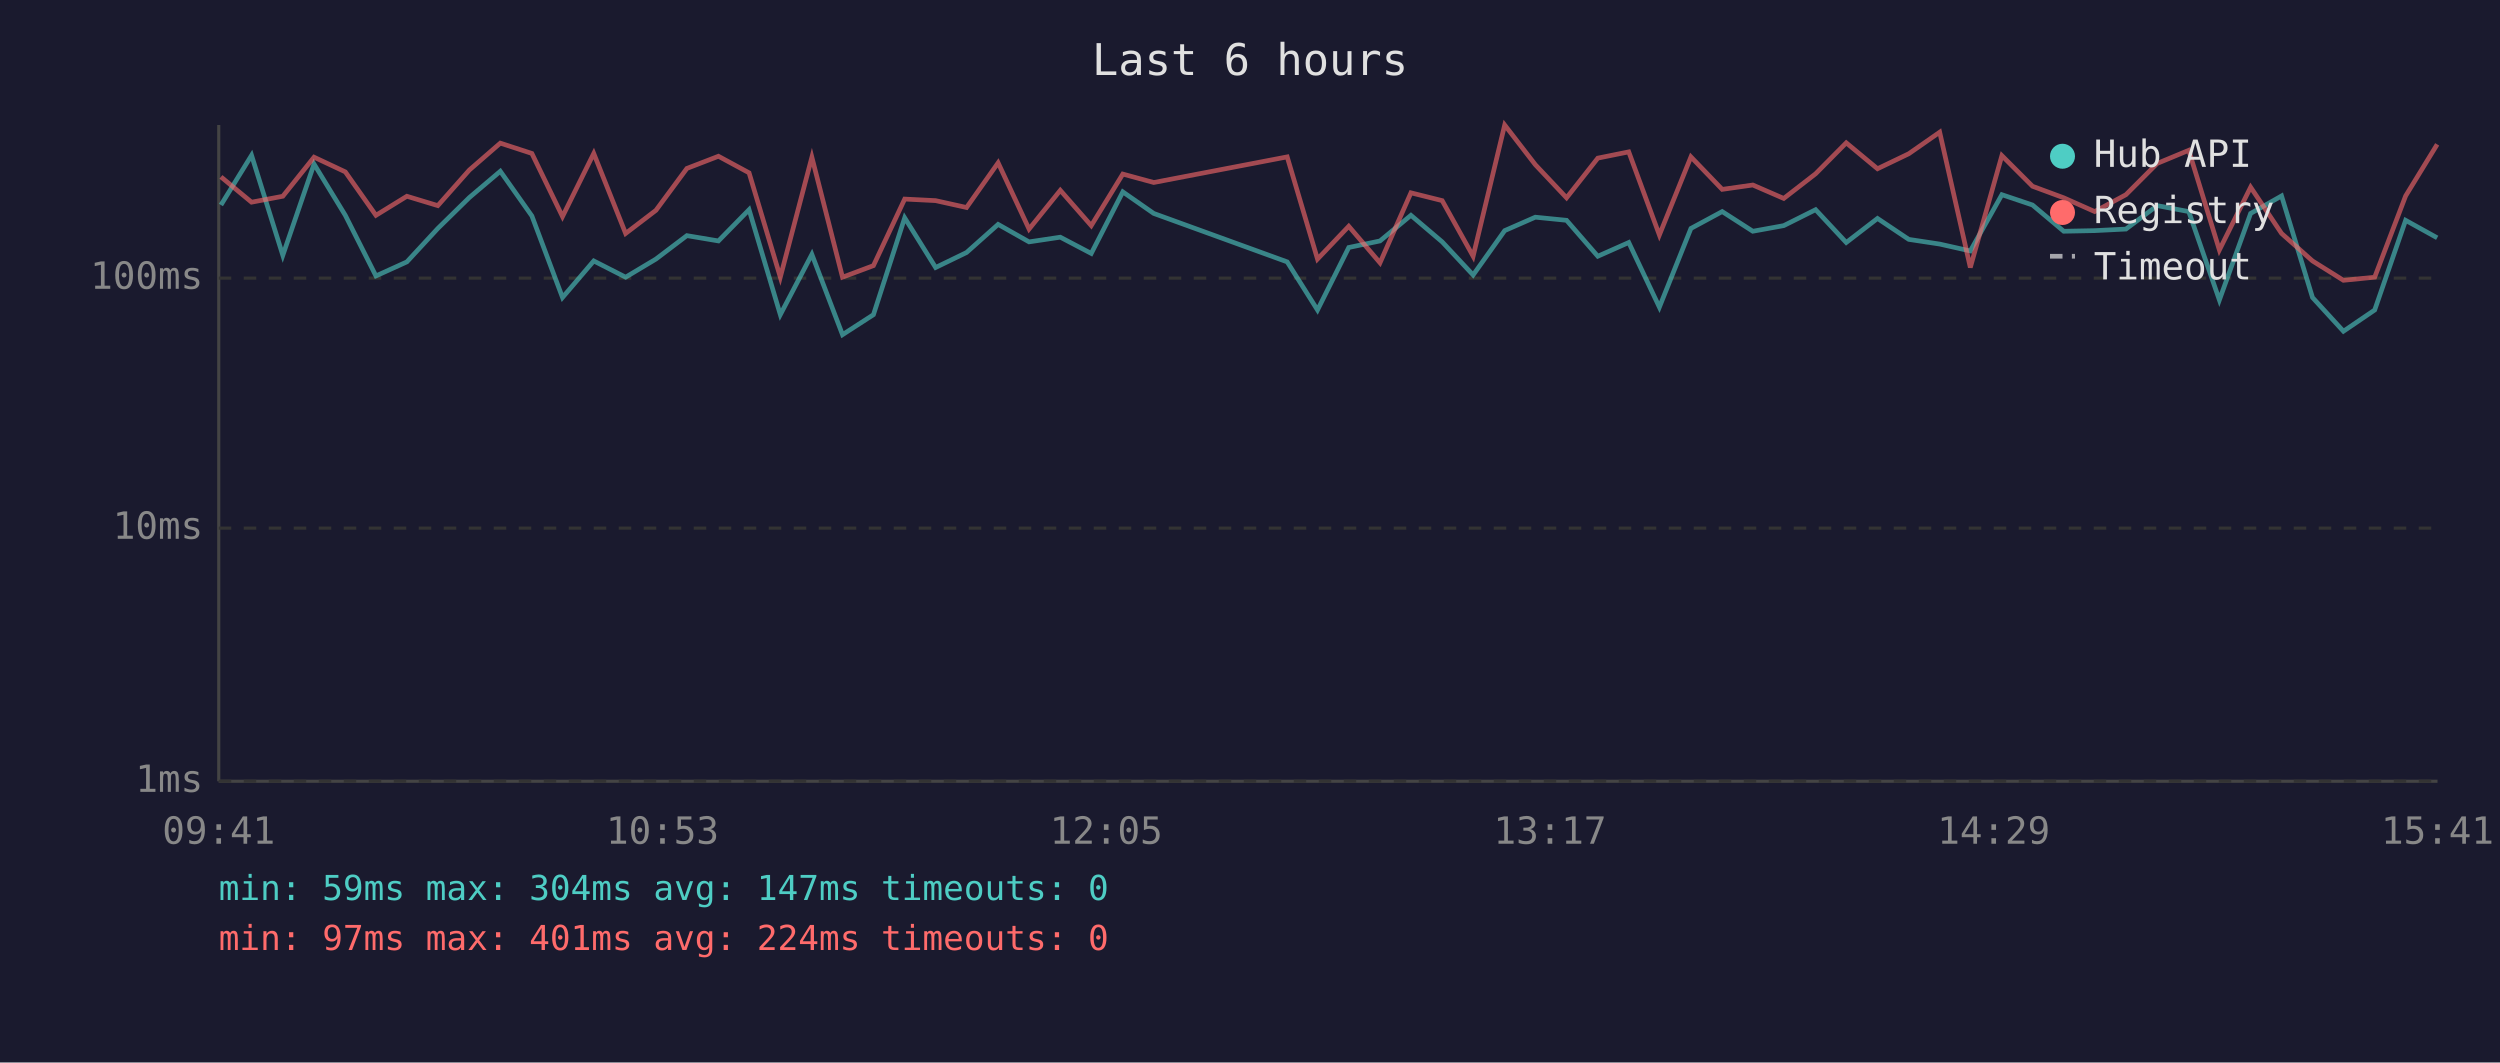
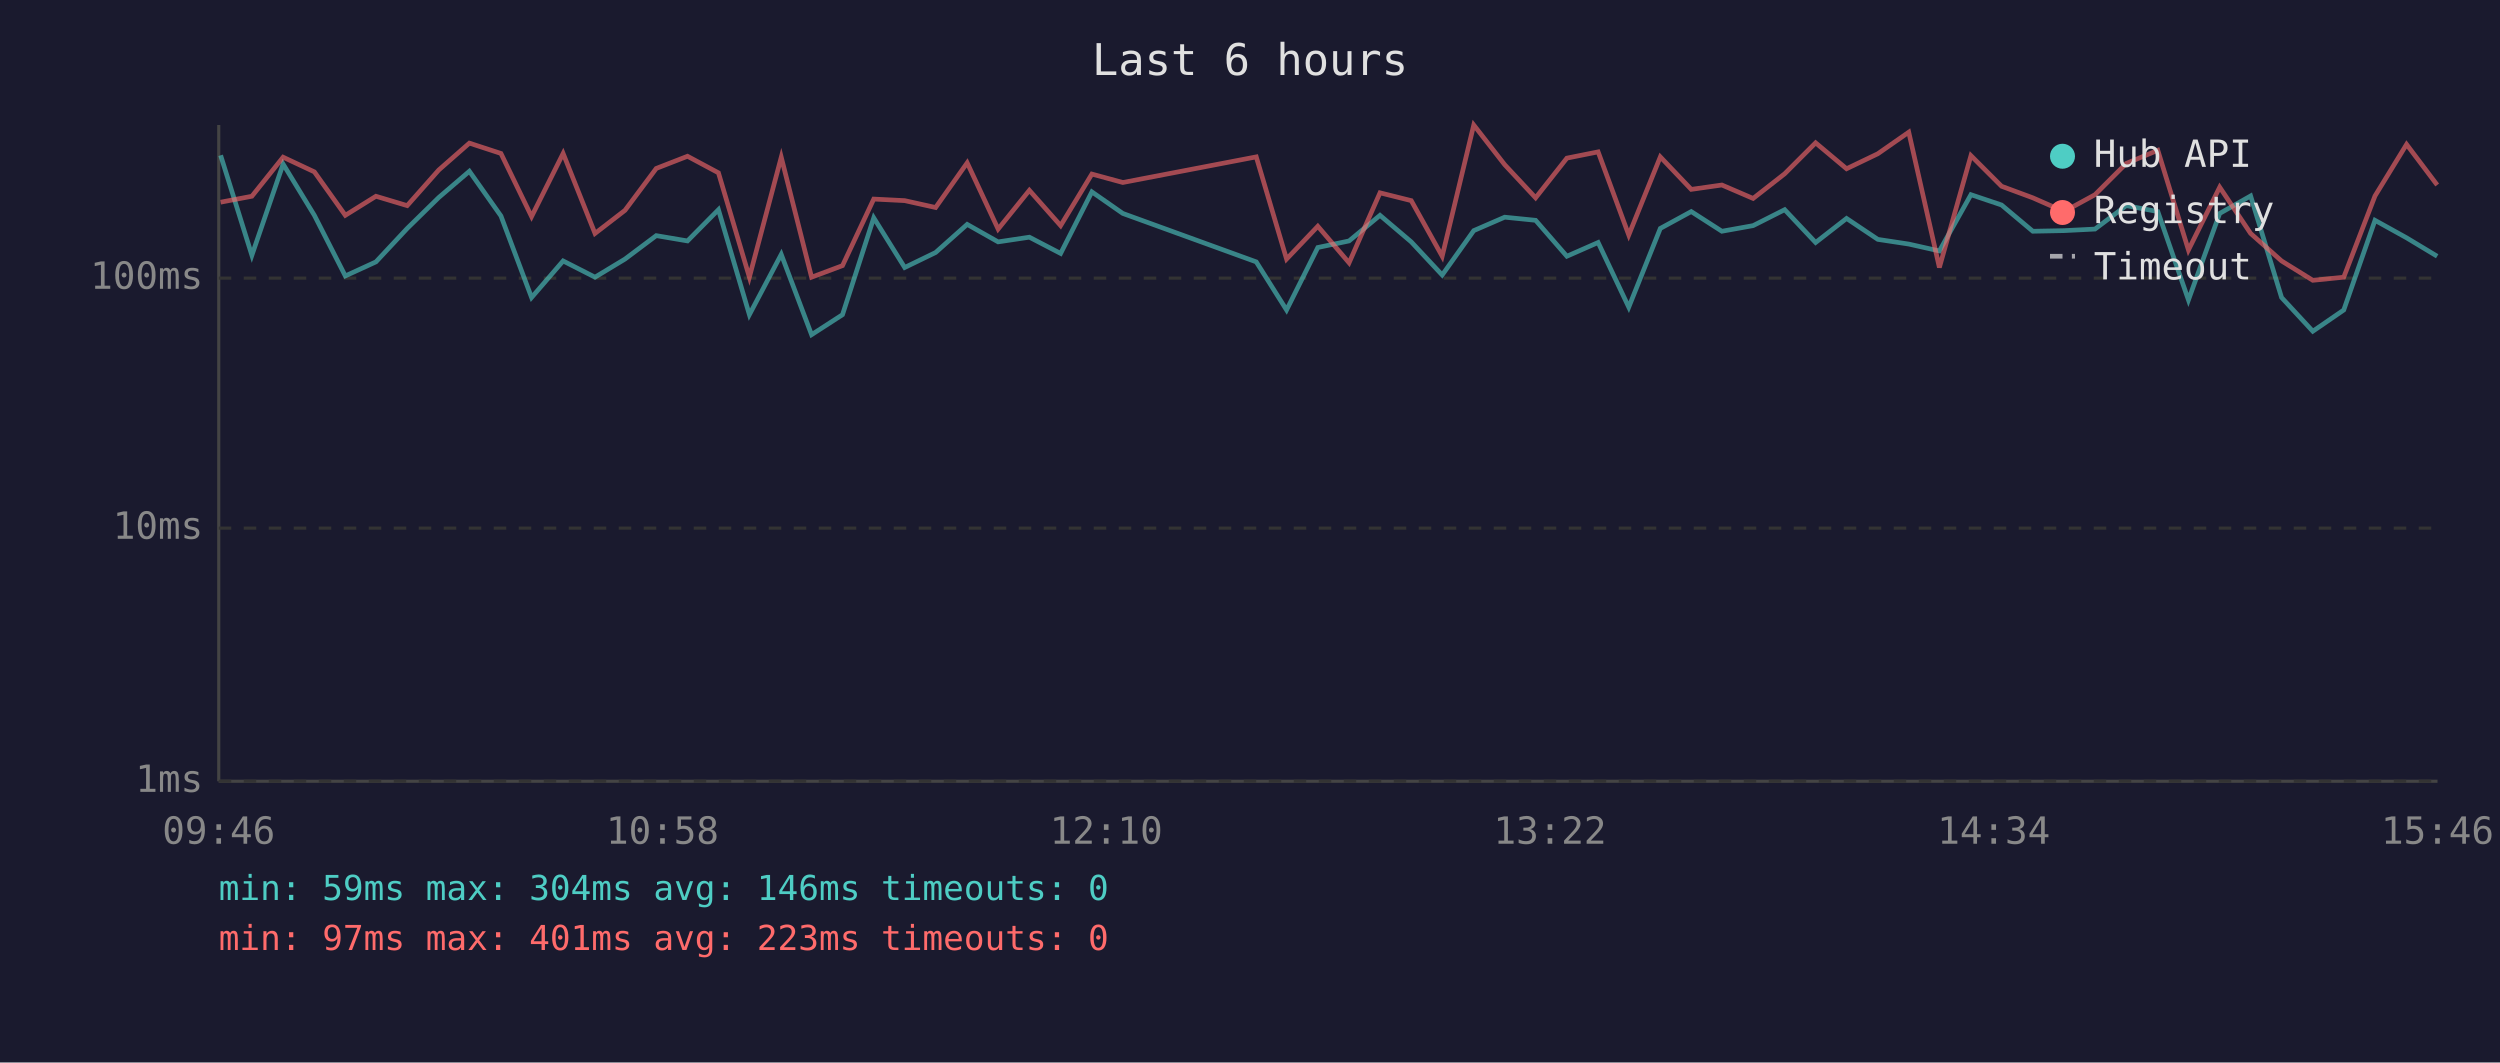
<svg xmlns="http://www.w3.org/2000/svg" viewBox="0 0 800 340" font-family="monospace" font-size="12">
  <rect width="800" height="340" fill="#1a1a2e" />
  <text x="400" y="24" fill="#e0e0e0" font-size="14" text-anchor="middle">Last 6 hours</text>
  <line x1="70" y1="40" x2="70" y2="250" stroke="#444" stroke-width="1" />
  <line x1="70" y1="250" x2="780" y2="250" stroke="#444" stroke-width="1" />
  <line x1="70" y1="250" x2="780" y2="250" stroke="#333" stroke-width="1" stroke-dasharray="4" />
  <text x="65" y="250" fill="#888" text-anchor="end" dominant-baseline="middle">1ms</text>
  <line x1="70" y1="169" x2="780" y2="169" stroke="#333" stroke-width="1" stroke-dasharray="4" />
  <text x="65" y="169" fill="#888" text-anchor="end" dominant-baseline="middle">10ms</text>
  <line x1="70" y1="89" x2="780" y2="89" stroke="#333" stroke-width="1" stroke-dasharray="4" />
  <text x="65" y="89" fill="#888" text-anchor="end" dominant-baseline="middle">100ms</text>
-   <text x="70" y="270" fill="#888" text-anchor="middle">09:41</text>
-   <text x="212" y="270" fill="#888" text-anchor="middle">10:53</text>
-   <text x="354" y="270" fill="#888" text-anchor="middle">12:05</text>
-   <text x="496" y="270" fill="#888" text-anchor="middle">13:17</text>
-   <text x="638" y="270" fill="#888" text-anchor="middle">14:29</text>
-   <text x="780" y="270" fill="#888" text-anchor="middle">15:41</text>
-   <polyline points="70.7,65.6 80.5,49.7 90.5,81.7 100.5,52.5 110.5,68.9 120.3,88.3 130.2,83.8 140.1,73.1 150.2,63.2 160.1,54.8 170.2,69.1 180.0,95.2 190.0,83.5 200.2,88.7 209.9,82.9 219.8,75.4 229.9,77.1 239.7,67.1 249.7,100.7 259.8,81.4 269.6,107.1 279.5,100.7 289.5,69.7 299.4,85.6 309.3,80.8 319.4,71.8 329.3,77.4 339.3,75.9 349.2,81.1 359.3,61.4 369.2,68.3 411.9,83.8 421.6,99.2 431.6,79.2 441.6,77.1 451.5,68.9 461.5,77.4 471.4,88.0 481.5,73.8 491.3,69.5 501.3,70.5 511.3,82.0 521.2,77.6 531.0,98.3 541.1,73.1 551.1,67.7 560.9,74.0 570.8,72.2 581.0,67.1 590.8,77.6 600.8,69.9 610.8,76.6 620.7,78.1 630.5,80.3 640.6,62.3 650.4,65.6 660.4,74.0 670.3,73.8 680.3,73.3 690.3,65.8 700.4,67.7 710.2,96.0 720.2,68.3 730.1,62.7 740.0,95.2 749.9,106.0 759.9,99.2 769.8,70.5 779.9,76.1" fill="none" stroke="#4ecdc4" stroke-width="1.5" opacity="0.6" />
-   <polyline points="70.7,56.6 80.5,64.7 90.5,62.8 100.5,50.3 110.5,55.0 120.3,68.9 130.2,62.8 140.1,65.8 150.2,54.4 160.1,45.8 170.2,49.1 180.0,69.3 190.0,49.1 200.2,74.7 209.9,67.3 219.8,53.9 229.9,50.0 239.7,55.3 249.7,88.7 259.8,50.3 269.6,88.7 279.5,85.0 289.5,63.7 299.4,64.2 309.3,66.4 319.4,52.1 329.3,73.3 339.3,60.9 349.2,72.2 359.3,55.7 369.2,58.4 411.9,50.2 421.6,82.9 431.6,72.4 441.6,84.1 451.5,61.7 461.5,64.2 471.4,82.0 481.5,40.0 491.3,52.7 501.3,63.3 511.3,50.6 521.2,48.6 531.0,75.2 541.1,50.2 551.1,60.6 560.9,59.2 570.8,63.5 581.0,55.6 590.8,45.7 600.8,54.0 610.8,49.2 620.7,42.3 630.5,85.6 640.6,49.8 650.4,59.6 660.4,63.3 670.3,67.7 680.3,62.3 690.3,52.3 700.4,48.1 710.2,80.0 720.2,59.9 730.1,74.7 740.0,83.5 749.9,89.7 759.9,88.7 769.8,62.7 779.9,46.2" fill="none" stroke="#ff6b6b" stroke-width="1.5" opacity="0.6" />
+   <text x="70" y="270" fill="#888" text-anchor="middle">09:46</text>
+   <text x="212" y="270" fill="#888" text-anchor="middle">10:58</text>
+   <text x="354" y="270" fill="#888" text-anchor="middle">12:10</text>
+   <text x="496" y="270" fill="#888" text-anchor="middle">13:22</text>
+   <text x="638" y="270" fill="#888" text-anchor="middle">14:34</text>
+   <text x="780" y="270" fill="#888" text-anchor="middle">15:46</text>
+   <polyline points="70.6,49.7 80.6,81.7 90.6,52.5 100.6,68.9 110.5,88.3 120.3,83.8 130.3,73.1 140.4,63.2 150.2,54.8 160.3,69.1 170.1,95.2 180.2,83.5 190.4,88.7 200.0,82.9 210.0,75.4 220.0,77.1 229.9,67.1 239.8,100.7 250.0,81.4 259.7,107.1 269.6,100.7 279.6,69.7 289.5,85.6 299.4,80.8 309.5,71.8 319.4,77.4 329.4,75.9 339.4,81.1 349.4,61.4 359.3,68.3 402.0,83.8 411.7,99.2 421.7,79.2 431.7,77.1 441.6,68.9 451.6,77.4 461.5,88.0 471.6,73.8 481.5,69.5 491.4,70.5 501.4,82.0 511.4,77.6 521.2,98.3 531.3,73.1 541.2,67.7 551.0,74.0 561.0,72.2 571.1,67.1 581.0,77.6 590.9,69.9 600.9,76.6 610.8,78.1 620.6,80.3 630.7,62.3 640.5,65.6 650.5,74.0 660.5,73.8 670.4,73.3 680.4,65.8 690.5,67.7 700.3,96.0 710.3,68.3 720.2,62.7 730.1,95.2 740.1,106.0 750.0,99.2 760.0,70.5 770.1,76.1 779.9,82.0" fill="none" stroke="#4ecdc4" stroke-width="1.5" opacity="0.6" />
+   <polyline points="70.6,64.7 80.6,62.8 90.6,50.3 100.6,55.0 110.5,68.9 120.3,62.8 130.3,65.8 140.4,54.4 150.2,45.8 160.3,49.1 170.1,69.3 180.2,49.1 190.4,74.7 200.0,67.3 210.0,53.9 220.0,50.0 229.9,55.3 239.8,88.7 250.0,50.3 259.7,88.7 269.6,85.0 279.6,63.7 289.5,64.2 299.4,66.4 309.5,52.1 319.4,73.3 329.4,60.9 339.4,72.2 349.4,55.7 359.3,58.4 402.0,50.2 411.7,82.9 421.7,72.4 431.7,84.1 441.6,61.7 451.6,64.2 461.5,82.0 471.6,40.0 481.5,52.7 491.4,63.3 501.4,50.6 511.4,48.6 521.2,75.2 531.3,50.2 541.2,60.6 551.0,59.2 561.0,63.5 571.1,55.6 581.0,45.7 590.9,54.0 600.9,49.2 610.8,42.3 620.6,85.6 630.7,49.8 640.5,59.6 650.5,63.3 660.5,67.7 670.4,62.3 680.4,52.3 690.5,48.1 700.3,80.0 710.3,59.9 720.2,74.7 730.1,83.5 740.1,89.7 750.0,88.7 760.0,62.7 770.1,46.2 779.9,59.2" fill="none" stroke="#ff6b6b" stroke-width="1.5" opacity="0.6" />
  <circle cx="660" cy="50" r="4" fill="#4ecdc4" />
  <text x="670" y="50" fill="#e0e0e0" dominant-baseline="middle">Hub API</text>
  <circle cx="660" cy="68" r="4" fill="#ff6b6b" />
  <text x="670" y="68" fill="#e0e0e0" dominant-baseline="middle">Registry</text>
  <line x1="656" y1="82" x2="664" y2="82" stroke="#e0e0e0" stroke-width="1.5" stroke-dasharray="4,3" opacity="0.7" />
  <text x="670" y="86" fill="#e0e0e0" dominant-baseline="middle">Timeout</text>
-   <text x="70" y="288" fill="#4ecdc4" font-size="11">min: 59ms  max: 304ms  avg: 147ms  timeouts: 0</text>
-   <text x="70" y="304" fill="#ff6b6b" font-size="11">min: 97ms  max: 401ms  avg: 224ms  timeouts: 0</text>
+   <text x="70" y="288" fill="#4ecdc4" font-size="11">min: 59ms  max: 304ms  avg: 146ms  timeouts: 0</text>
+   <text x="70" y="304" fill="#ff6b6b" font-size="11">min: 97ms  max: 401ms  avg: 223ms  timeouts: 0</text>
</svg>
